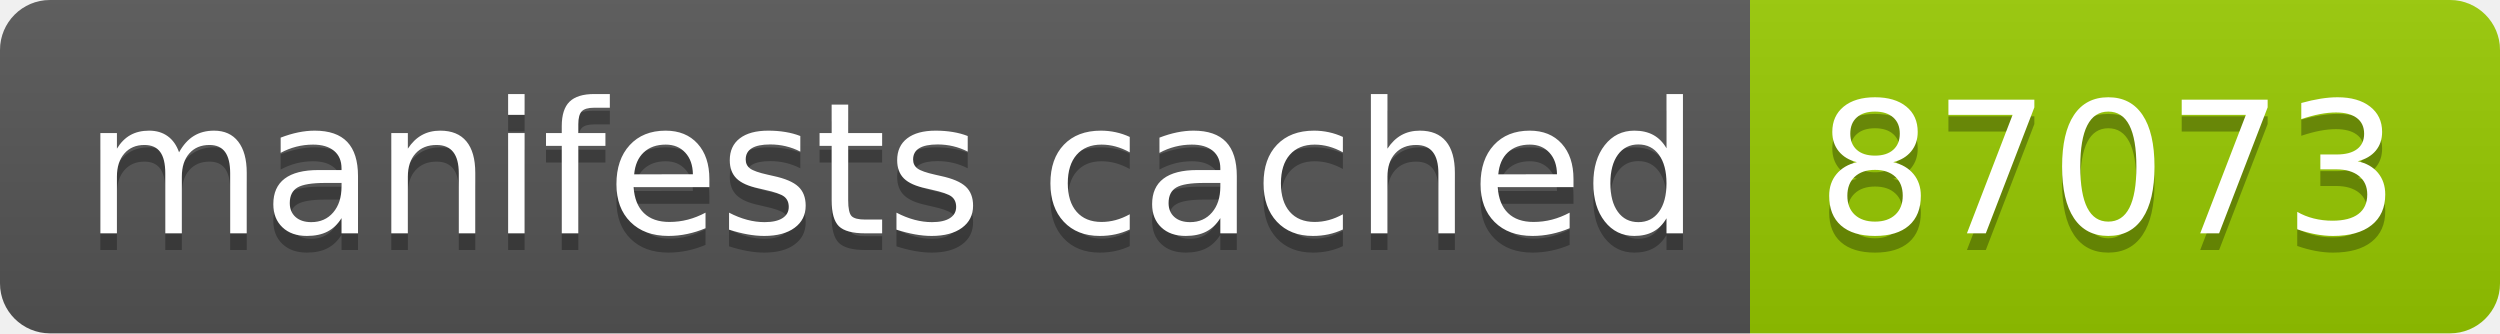
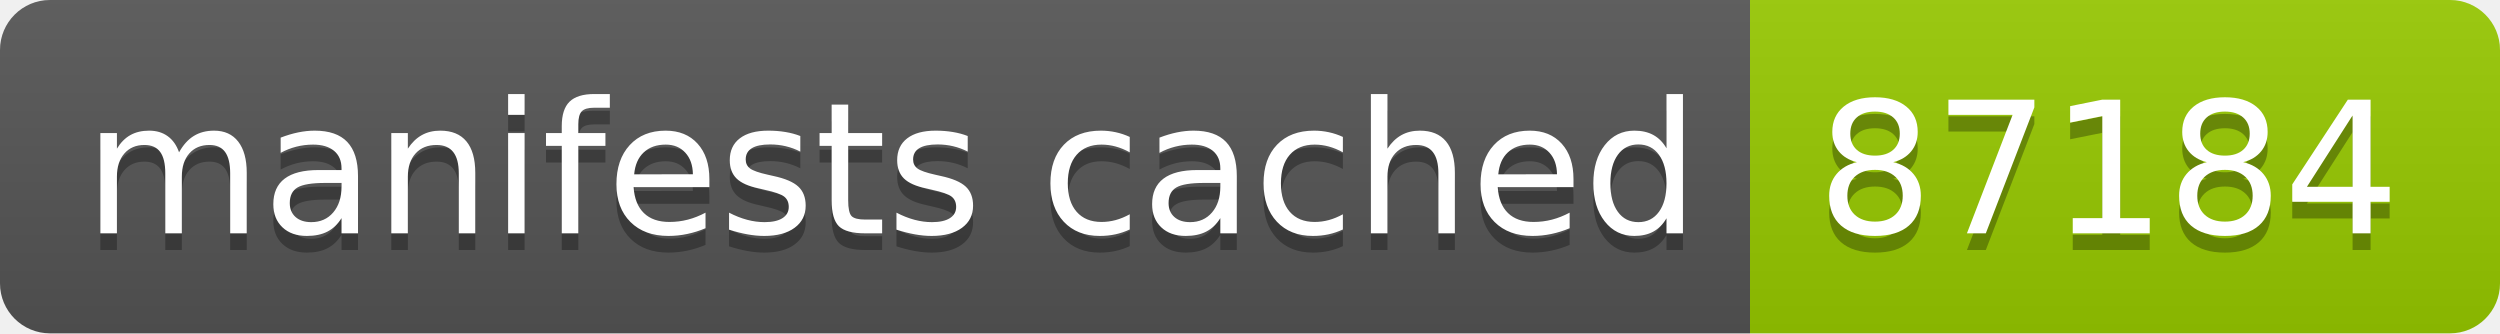
- <svg xmlns="http://www.w3.org/2000/svg" width="150" height="20" role="img" aria-label="manifests cached: 87073">
+ <svg xmlns="http://www.w3.org/2000/svg" width="150" height="20" role="img" aria-label="manifests cached: 87184">
  <linearGradient id="s" x2="0" y2="100%">
    <stop offset="0" stop-color="#bbb" stop-opacity=".1" />
    <stop offset="1" stop-opacity=".1" />
  </linearGradient>
  <clipPath id="r">
    <rect width="150" height="20" rx="3" fill="#fff" />
  </clipPath>
  <g clip-path="url(#r)">
    <rect width="105" height="20" fill="#555" />
    <rect x="105" width="45" height="20" fill="#97ca00" />
    <rect width="150" height="20" fill="url(#s)" />
  </g>
  <g fill="#fff" text-anchor="middle" font-family="Verdana,Geneva,DejaVu Sans,sans-serif" text-rendering="geometricPrecision" font-size="110">
    <text aria-hidden="true" x="535" y="150" fill="#010101" fill-opacity=".3" transform="scale(.1)" textLength="950">manifests cached</text>
    <text x="535" y="140" transform="scale(.1)" fill="#fff" textLength="950">manifests cached</text>
-     <text aria-hidden="true" x="1265" y="150" fill="#010101" fill-opacity=".3" transform="scale(.1)" textLength="350">87073</text>
-     <text x="1265" y="140" transform="scale(.1)" fill="#fff" textLength="350">87073</text>
+     <text aria-hidden="true" x="1265" y="150" fill="#010101" fill-opacity=".3" transform="scale(.1)" textLength="350">87184</text>
+     <text x="1265" y="140" transform="scale(.1)" fill="#fff" textLength="350">87184</text>
  </g>
</svg>
